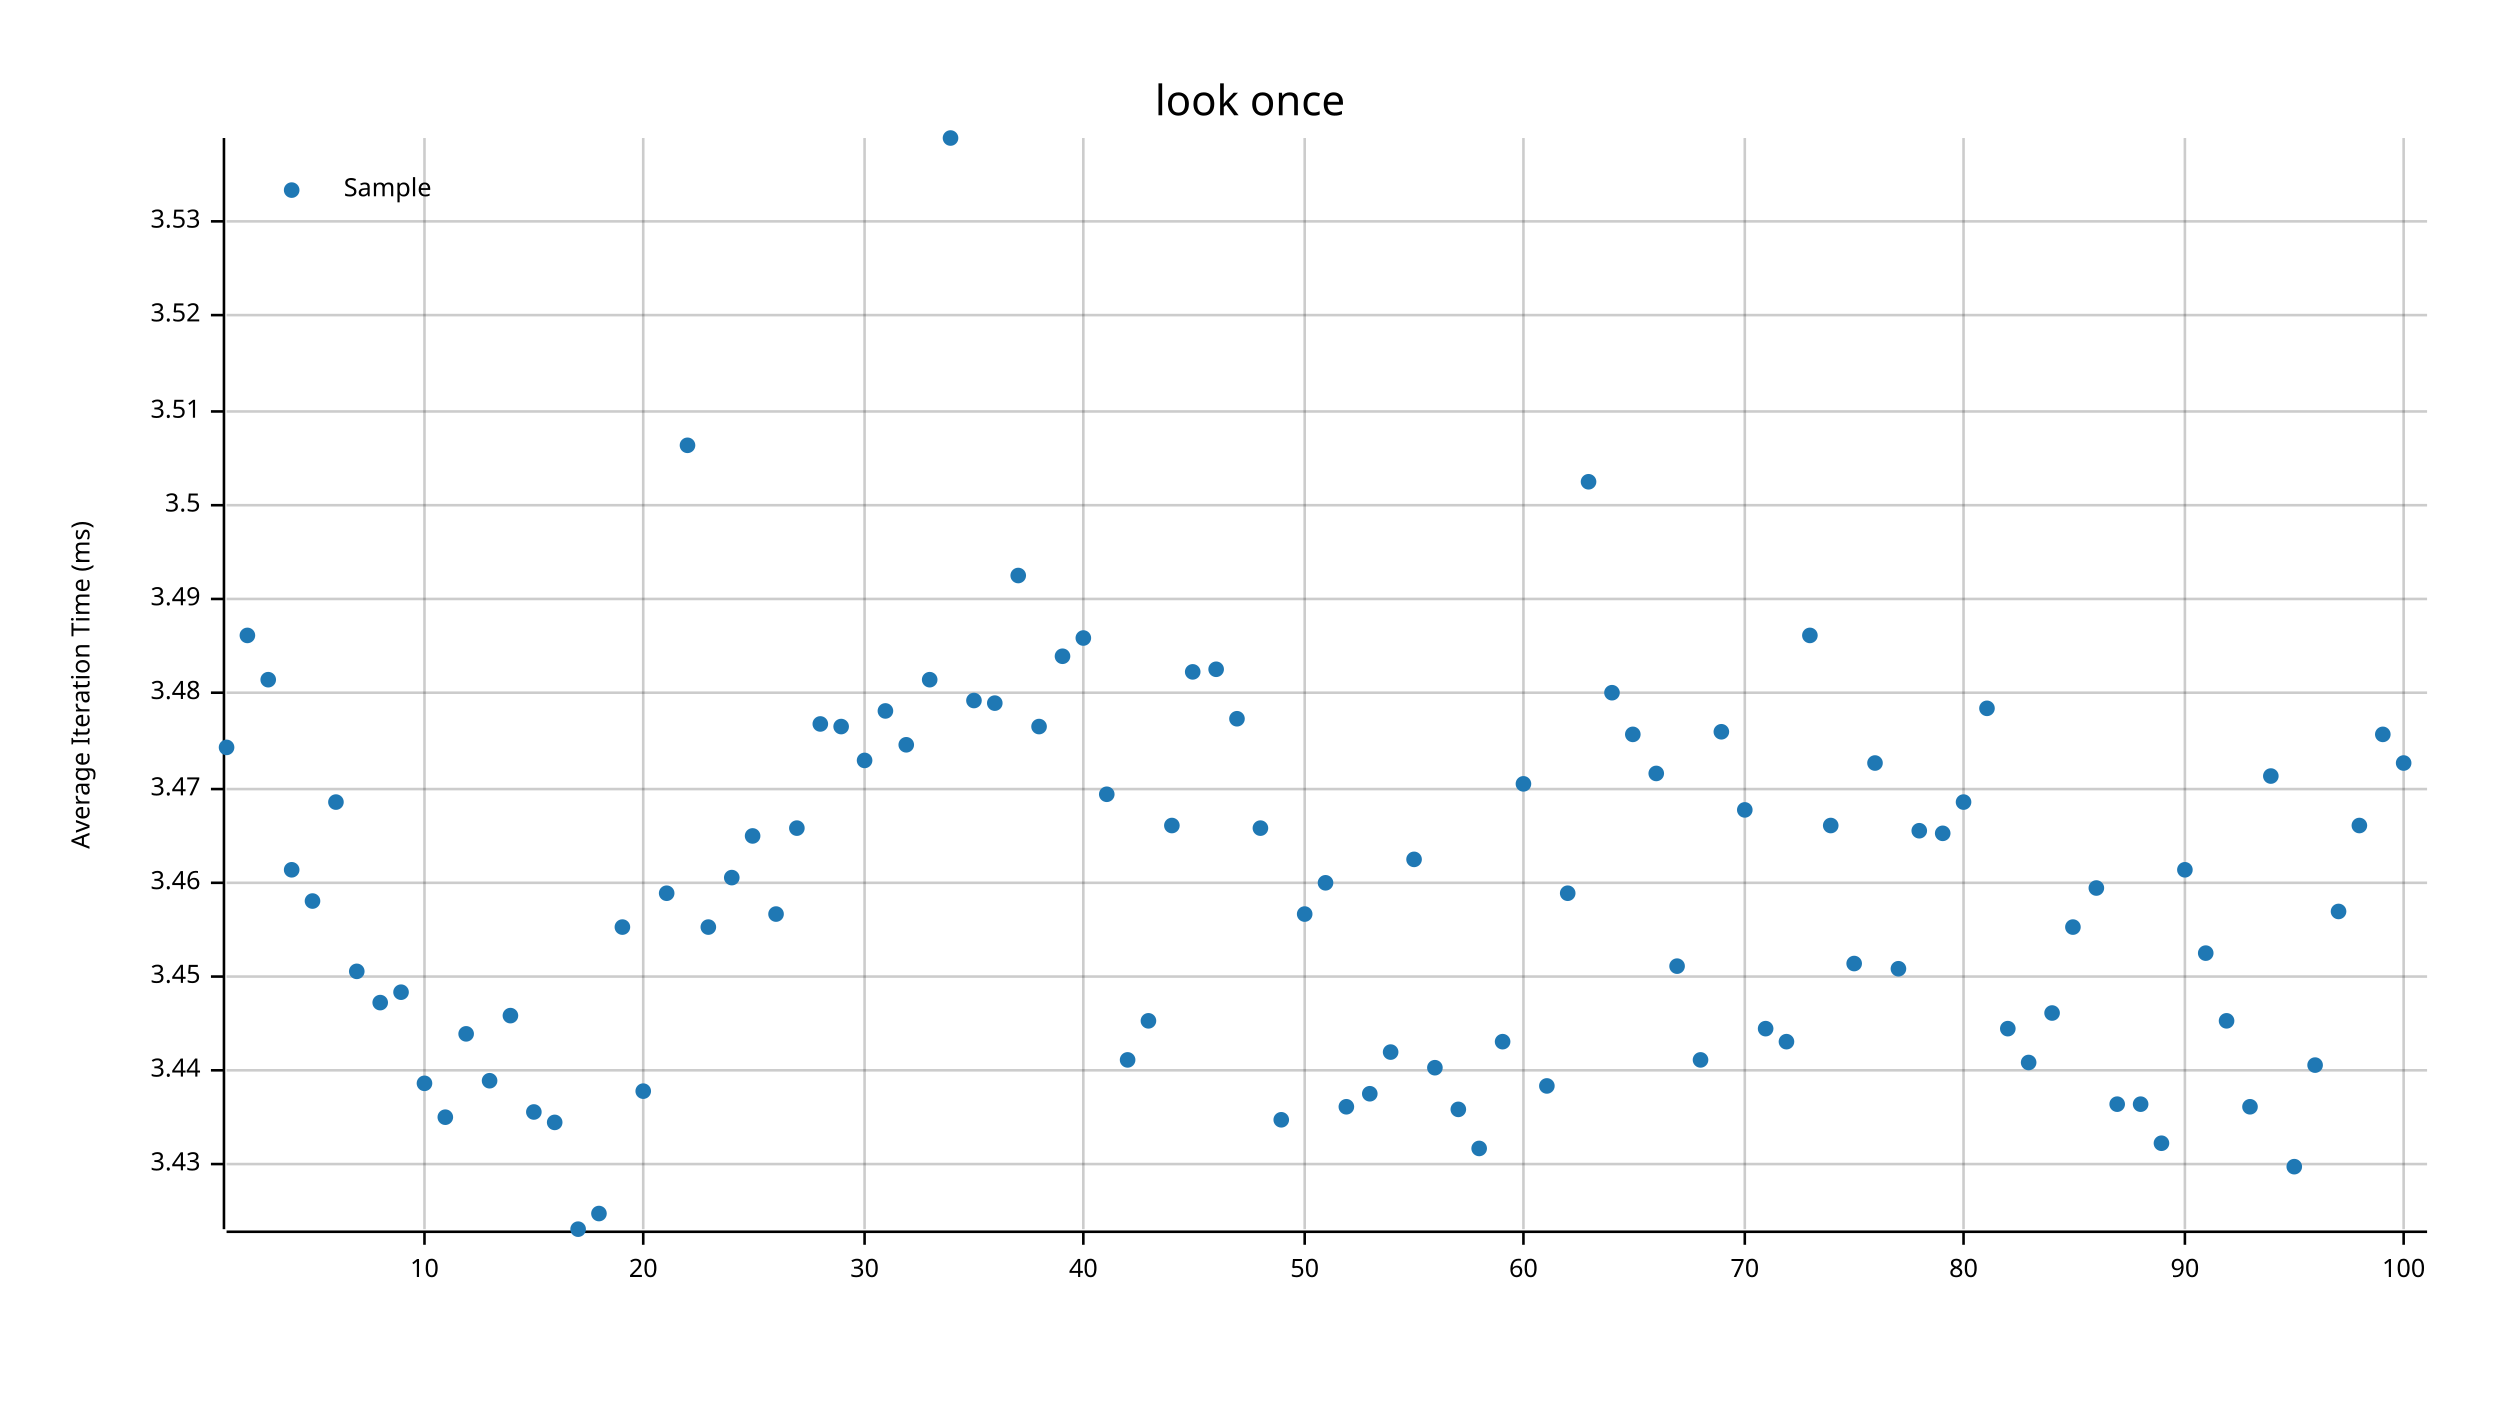
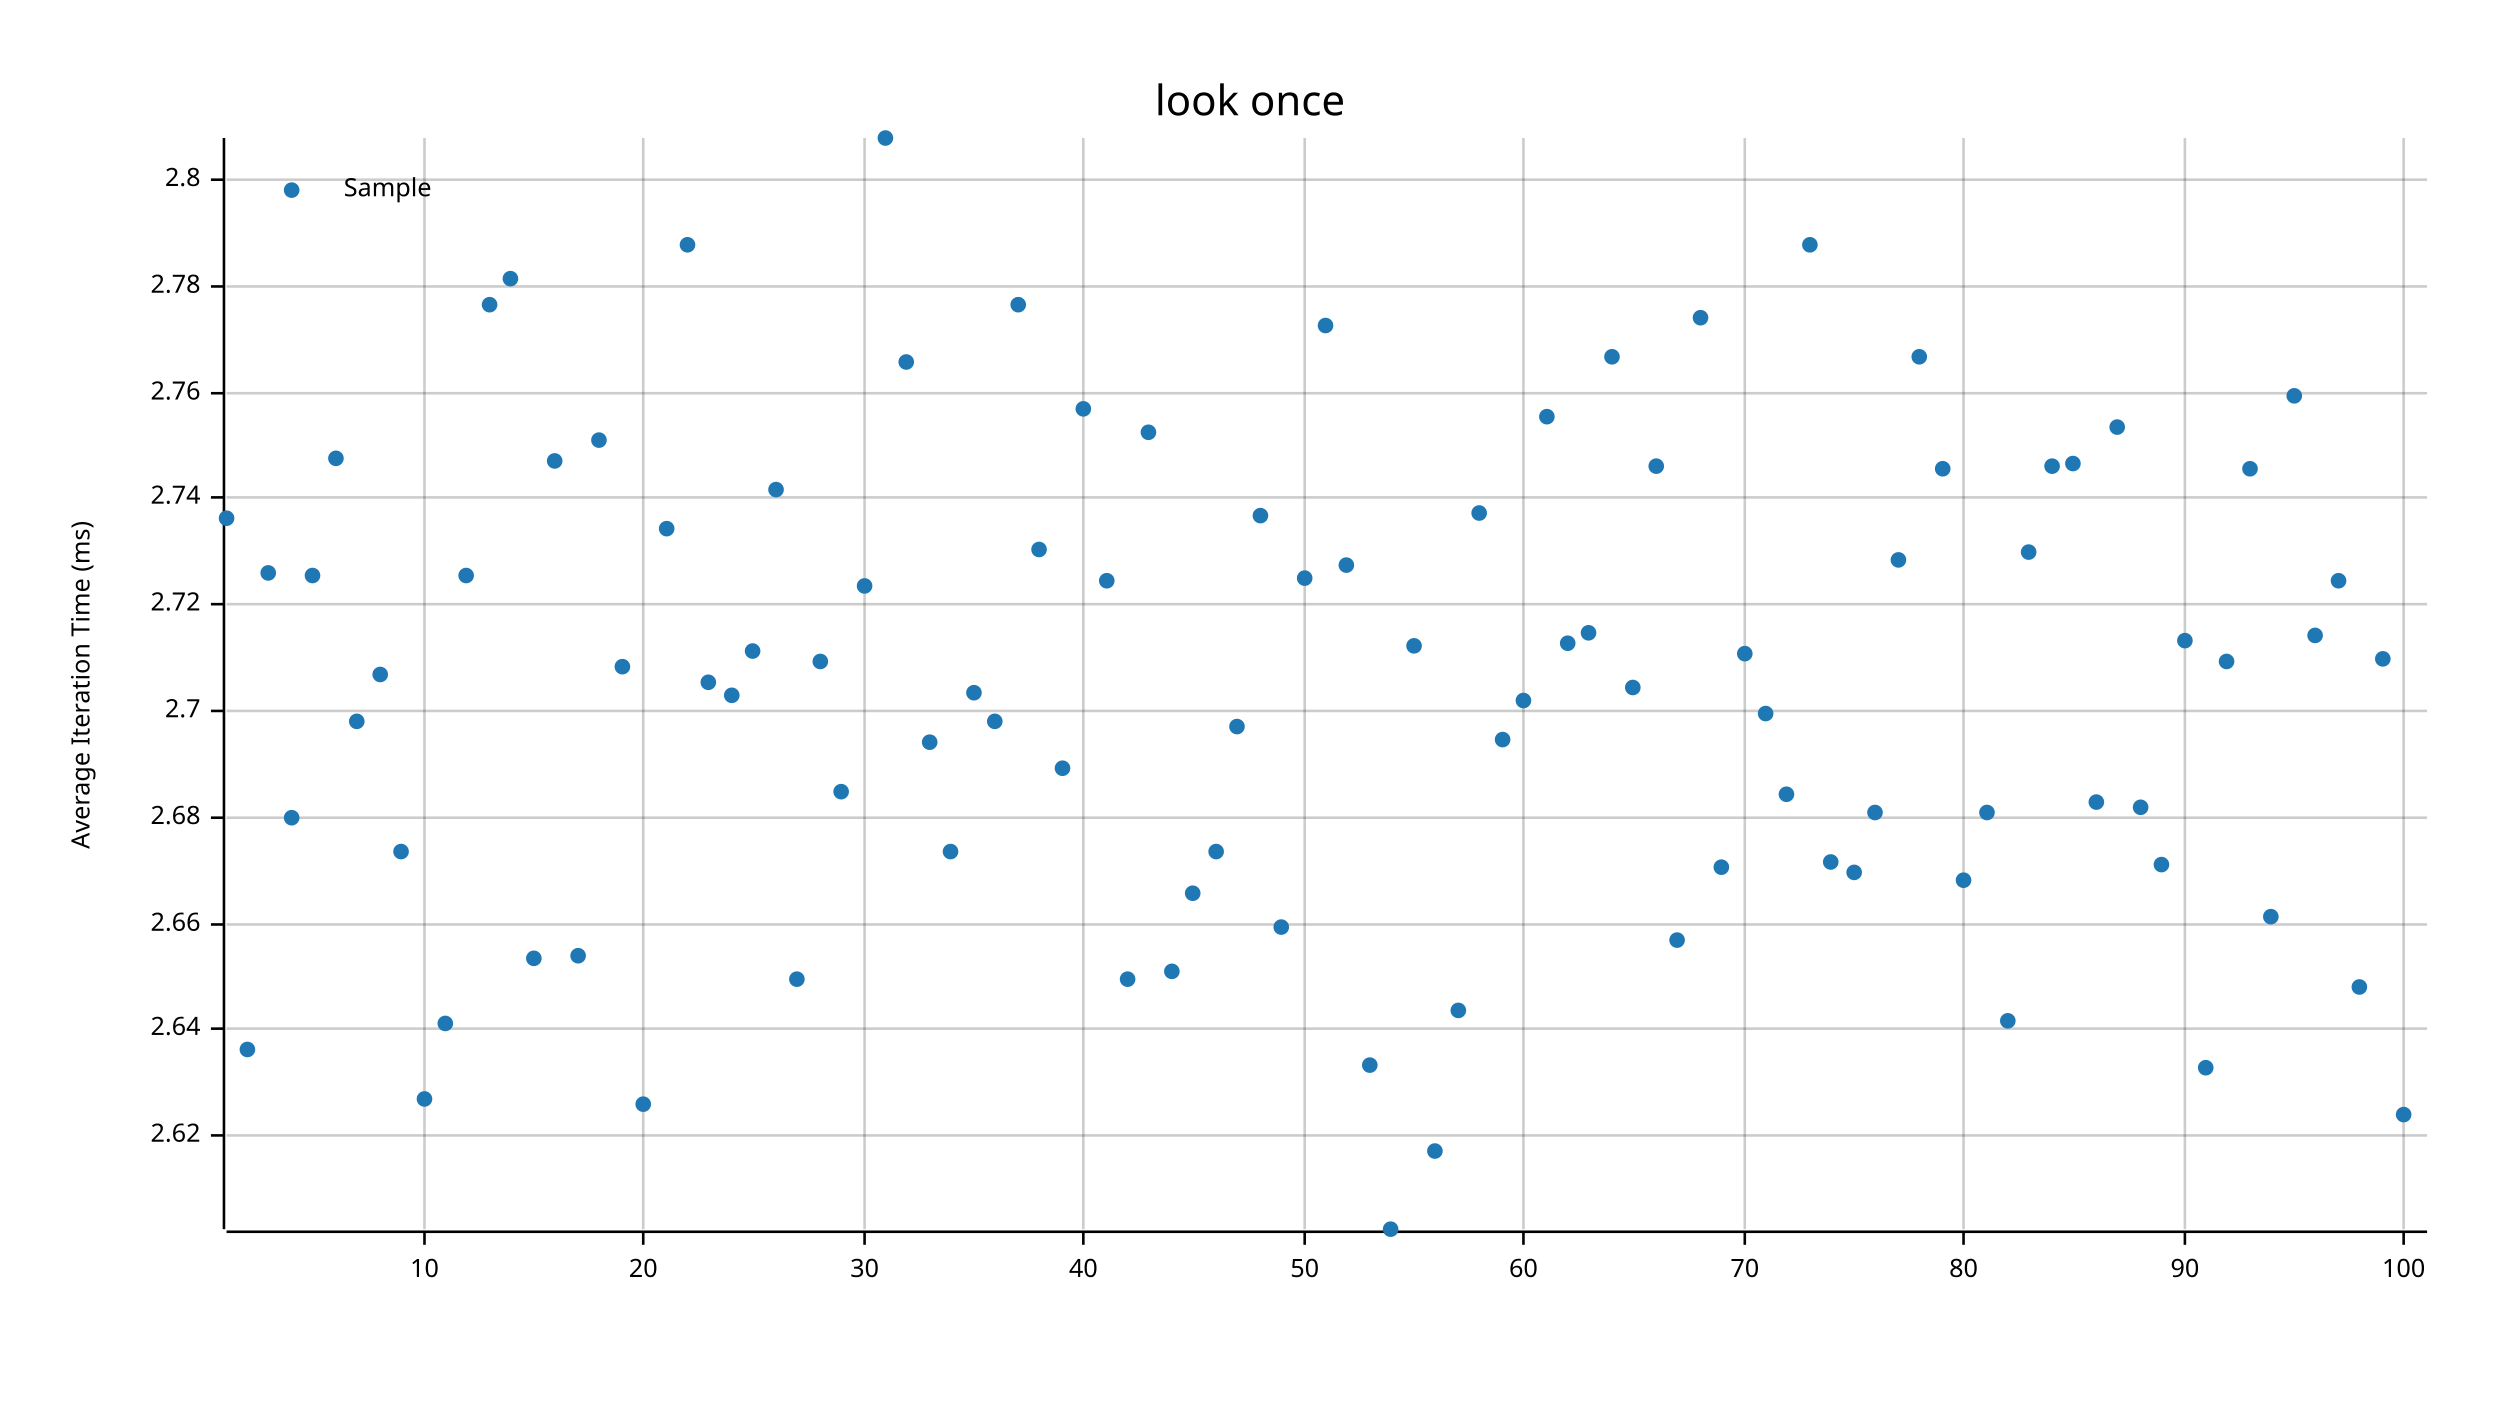
<svg xmlns="http://www.w3.org/2000/svg" width="960" height="540" viewBox="0 0 960 540">
  <text x="480" y="32" dy="0.76em" text-anchor="middle" font-family="sans-serif" font-size="16.129" opacity="1" fill="#000000">
look once
</text>
  <text x="27" y="263" dy="0.76em" text-anchor="middle" font-family="sans-serif" font-size="9.677" opacity="1" fill="#000000" transform="rotate(270, 27, 263)">
Average Iteration Time (ms)
</text>
  <line opacity="0.2" stroke="#000000" stroke-width="1" x1="163" y1="472" x2="163" y2="53" />
  <line opacity="0.2" stroke="#000000" stroke-width="1" x1="247" y1="472" x2="247" y2="53" />
  <line opacity="0.2" stroke="#000000" stroke-width="1" x1="332" y1="472" x2="332" y2="53" />
  <line opacity="0.2" stroke="#000000" stroke-width="1" x1="416" y1="472" x2="416" y2="53" />
  <line opacity="0.2" stroke="#000000" stroke-width="1" x1="501" y1="472" x2="501" y2="53" />
  <line opacity="0.2" stroke="#000000" stroke-width="1" x1="585" y1="472" x2="585" y2="53" />
  <line opacity="0.2" stroke="#000000" stroke-width="1" x1="670" y1="472" x2="670" y2="53" />
  <line opacity="0.2" stroke="#000000" stroke-width="1" x1="754" y1="472" x2="754" y2="53" />
  <line opacity="0.2" stroke="#000000" stroke-width="1" x1="839" y1="472" x2="839" y2="53" />
  <line opacity="0.2" stroke="#000000" stroke-width="1" x1="923" y1="472" x2="923" y2="53" />
-   <line opacity="0.2" stroke="#000000" stroke-width="1" x1="87" y1="447" x2="932" y2="447" />
-   <line opacity="0.2" stroke="#000000" stroke-width="1" x1="87" y1="411" x2="932" y2="411" />
-   <line opacity="0.2" stroke="#000000" stroke-width="1" x1="87" y1="375" x2="932" y2="375" />
-   <line opacity="0.2" stroke="#000000" stroke-width="1" x1="87" y1="339" x2="932" y2="339" />
-   <line opacity="0.2" stroke="#000000" stroke-width="1" x1="87" y1="303" x2="932" y2="303" />
-   <line opacity="0.2" stroke="#000000" stroke-width="1" x1="87" y1="266" x2="932" y2="266" />
-   <line opacity="0.2" stroke="#000000" stroke-width="1" x1="87" y1="230" x2="932" y2="230" />
-   <line opacity="0.2" stroke="#000000" stroke-width="1" x1="87" y1="194" x2="932" y2="194" />
-   <line opacity="0.2" stroke="#000000" stroke-width="1" x1="87" y1="158" x2="932" y2="158" />
-   <line opacity="0.2" stroke="#000000" stroke-width="1" x1="87" y1="121" x2="932" y2="121" />
-   <line opacity="0.2" stroke="#000000" stroke-width="1" x1="87" y1="85" x2="932" y2="85" />
+   <line opacity="0.2" stroke="#000000" stroke-width="1" x1="87" y1="436" x2="932" y2="436" />
+   <line opacity="0.2" stroke="#000000" stroke-width="1" x1="87" y1="395" x2="932" y2="395" />
+   <line opacity="0.2" stroke="#000000" stroke-width="1" x1="87" y1="355" x2="932" y2="355" />
+   <line opacity="0.2" stroke="#000000" stroke-width="1" x1="87" y1="314" x2="932" y2="314" />
+   <line opacity="0.2" stroke="#000000" stroke-width="1" x1="87" y1="273" x2="932" y2="273" />
+   <line opacity="0.2" stroke="#000000" stroke-width="1" x1="87" y1="232" x2="932" y2="232" />
+   <line opacity="0.2" stroke="#000000" stroke-width="1" x1="87" y1="191" x2="932" y2="191" />
+   <line opacity="0.2" stroke="#000000" stroke-width="1" x1="87" y1="151" x2="932" y2="151" />
+   <line opacity="0.2" stroke="#000000" stroke-width="1" x1="87" y1="110" x2="932" y2="110" />
+   <line opacity="0.2" stroke="#000000" stroke-width="1" x1="87" y1="69" x2="932" y2="69" />
  <polyline fill="none" opacity="1" stroke="#000000" stroke-width="1" points="86,53 86,472 " />
-   <text x="77" y="447" dy="0.5ex" text-anchor="end" font-family="sans-serif" font-size="9.677" opacity="1" fill="#000000">
- 3.43
- </text>
-   <polyline fill="none" opacity="1" stroke="#000000" stroke-width="1" points="81,447 86,447 " />
-   <text x="77" y="411" dy="0.5ex" text-anchor="end" font-family="sans-serif" font-size="9.677" opacity="1" fill="#000000">
- 3.44
- </text>
-   <polyline fill="none" opacity="1" stroke="#000000" stroke-width="1" points="81,411 86,411 " />
-   <text x="77" y="375" dy="0.5ex" text-anchor="end" font-family="sans-serif" font-size="9.677" opacity="1" fill="#000000">
- 3.45
- </text>
-   <polyline fill="none" opacity="1" stroke="#000000" stroke-width="1" points="81,375 86,375 " />
-   <text x="77" y="339" dy="0.5ex" text-anchor="end" font-family="sans-serif" font-size="9.677" opacity="1" fill="#000000">
- 3.46
- </text>
-   <polyline fill="none" opacity="1" stroke="#000000" stroke-width="1" points="81,339 86,339 " />
-   <text x="77" y="303" dy="0.5ex" text-anchor="end" font-family="sans-serif" font-size="9.677" opacity="1" fill="#000000">
- 3.47
- </text>
-   <polyline fill="none" opacity="1" stroke="#000000" stroke-width="1" points="81,303 86,303 " />
-   <text x="77" y="266" dy="0.5ex" text-anchor="end" font-family="sans-serif" font-size="9.677" opacity="1" fill="#000000">
- 3.48
- </text>
-   <polyline fill="none" opacity="1" stroke="#000000" stroke-width="1" points="81,266 86,266 " />
-   <text x="77" y="230" dy="0.5ex" text-anchor="end" font-family="sans-serif" font-size="9.677" opacity="1" fill="#000000">
- 3.49
- </text>
-   <polyline fill="none" opacity="1" stroke="#000000" stroke-width="1" points="81,230 86,230 " />
-   <text x="77" y="194" dy="0.5ex" text-anchor="end" font-family="sans-serif" font-size="9.677" opacity="1" fill="#000000">
- 3.5
- </text>
-   <polyline fill="none" opacity="1" stroke="#000000" stroke-width="1" points="81,194 86,194 " />
-   <text x="77" y="158" dy="0.5ex" text-anchor="end" font-family="sans-serif" font-size="9.677" opacity="1" fill="#000000">
- 3.51
- </text>
-   <polyline fill="none" opacity="1" stroke="#000000" stroke-width="1" points="81,158 86,158 " />
-   <text x="77" y="121" dy="0.5ex" text-anchor="end" font-family="sans-serif" font-size="9.677" opacity="1" fill="#000000">
- 3.52
- </text>
-   <polyline fill="none" opacity="1" stroke="#000000" stroke-width="1" points="81,121 86,121 " />
-   <text x="77" y="85" dy="0.5ex" text-anchor="end" font-family="sans-serif" font-size="9.677" opacity="1" fill="#000000">
- 3.53
- </text>
-   <polyline fill="none" opacity="1" stroke="#000000" stroke-width="1" points="81,85 86,85 " />
+   <text x="77" y="436" dy="0.5ex" text-anchor="end" font-family="sans-serif" font-size="9.677" opacity="1" fill="#000000">
+ 2.62
+ </text>
+   <polyline fill="none" opacity="1" stroke="#000000" stroke-width="1" points="81,436 86,436 " />
+   <text x="77" y="395" dy="0.5ex" text-anchor="end" font-family="sans-serif" font-size="9.677" opacity="1" fill="#000000">
+ 2.64
+ </text>
+   <polyline fill="none" opacity="1" stroke="#000000" stroke-width="1" points="81,395 86,395 " />
+   <text x="77" y="355" dy="0.5ex" text-anchor="end" font-family="sans-serif" font-size="9.677" opacity="1" fill="#000000">
+ 2.66
+ </text>
+   <polyline fill="none" opacity="1" stroke="#000000" stroke-width="1" points="81,355 86,355 " />
+   <text x="77" y="314" dy="0.5ex" text-anchor="end" font-family="sans-serif" font-size="9.677" opacity="1" fill="#000000">
+ 2.68
+ </text>
+   <polyline fill="none" opacity="1" stroke="#000000" stroke-width="1" points="81,314 86,314 " />
+   <text x="77" y="273" dy="0.5ex" text-anchor="end" font-family="sans-serif" font-size="9.677" opacity="1" fill="#000000">
+ 2.7
+ </text>
+   <polyline fill="none" opacity="1" stroke="#000000" stroke-width="1" points="81,273 86,273 " />
+   <text x="77" y="232" dy="0.5ex" text-anchor="end" font-family="sans-serif" font-size="9.677" opacity="1" fill="#000000">
+ 2.72
+ </text>
+   <polyline fill="none" opacity="1" stroke="#000000" stroke-width="1" points="81,232 86,232 " />
+   <text x="77" y="191" dy="0.5ex" text-anchor="end" font-family="sans-serif" font-size="9.677" opacity="1" fill="#000000">
+ 2.74
+ </text>
+   <polyline fill="none" opacity="1" stroke="#000000" stroke-width="1" points="81,191 86,191 " />
+   <text x="77" y="151" dy="0.5ex" text-anchor="end" font-family="sans-serif" font-size="9.677" opacity="1" fill="#000000">
+ 2.76
+ </text>
+   <polyline fill="none" opacity="1" stroke="#000000" stroke-width="1" points="81,151 86,151 " />
+   <text x="77" y="110" dy="0.5ex" text-anchor="end" font-family="sans-serif" font-size="9.677" opacity="1" fill="#000000">
+ 2.78
+ </text>
+   <polyline fill="none" opacity="1" stroke="#000000" stroke-width="1" points="81,110 86,110 " />
+   <text x="77" y="69" dy="0.5ex" text-anchor="end" font-family="sans-serif" font-size="9.677" opacity="1" fill="#000000">
+ 2.8
+ </text>
+   <polyline fill="none" opacity="1" stroke="#000000" stroke-width="1" points="81,69 86,69 " />
  <polyline fill="none" opacity="1" stroke="#000000" stroke-width="1" points="87,473 932,473 " />
  <text x="163" y="483" dy="0.76em" text-anchor="middle" font-family="sans-serif" font-size="9.677" opacity="1" fill="#000000">
10
</text>
  <polyline fill="none" opacity="1" stroke="#000000" stroke-width="1" points="163,473 163,478 " />
  <text x="247" y="483" dy="0.76em" text-anchor="middle" font-family="sans-serif" font-size="9.677" opacity="1" fill="#000000">
20
</text>
  <polyline fill="none" opacity="1" stroke="#000000" stroke-width="1" points="247,473 247,478 " />
  <text x="332" y="483" dy="0.76em" text-anchor="middle" font-family="sans-serif" font-size="9.677" opacity="1" fill="#000000">
30
</text>
  <polyline fill="none" opacity="1" stroke="#000000" stroke-width="1" points="332,473 332,478 " />
  <text x="416" y="483" dy="0.76em" text-anchor="middle" font-family="sans-serif" font-size="9.677" opacity="1" fill="#000000">
40
</text>
  <polyline fill="none" opacity="1" stroke="#000000" stroke-width="1" points="416,473 416,478 " />
  <text x="501" y="483" dy="0.76em" text-anchor="middle" font-family="sans-serif" font-size="9.677" opacity="1" fill="#000000">
50
</text>
  <polyline fill="none" opacity="1" stroke="#000000" stroke-width="1" points="501,473 501,478 " />
  <text x="585" y="483" dy="0.76em" text-anchor="middle" font-family="sans-serif" font-size="9.677" opacity="1" fill="#000000">
60
</text>
  <polyline fill="none" opacity="1" stroke="#000000" stroke-width="1" points="585,473 585,478 " />
  <text x="670" y="483" dy="0.76em" text-anchor="middle" font-family="sans-serif" font-size="9.677" opacity="1" fill="#000000">
70
</text>
  <polyline fill="none" opacity="1" stroke="#000000" stroke-width="1" points="670,473 670,478 " />
  <text x="754" y="483" dy="0.76em" text-anchor="middle" font-family="sans-serif" font-size="9.677" opacity="1" fill="#000000">
80
</text>
  <polyline fill="none" opacity="1" stroke="#000000" stroke-width="1" points="754,473 754,478 " />
  <text x="839" y="483" dy="0.76em" text-anchor="middle" font-family="sans-serif" font-size="9.677" opacity="1" fill="#000000">
90
</text>
  <polyline fill="none" opacity="1" stroke="#000000" stroke-width="1" points="839,473 839,478 " />
  <text x="923" y="483" dy="0.76em" text-anchor="middle" font-family="sans-serif" font-size="9.677" opacity="1" fill="#000000">
100
</text>
  <polyline fill="none" opacity="1" stroke="#000000" stroke-width="1" points="923,473 923,478 " />
-   <circle cx="87" cy="287" r="3" opacity="1" fill="#1F78B4" stroke="none" stroke-width="1" />
-   <circle cx="95" cy="244" r="3" opacity="1" fill="#1F78B4" stroke="none" stroke-width="1" />
-   <circle cx="103" cy="261" r="3" opacity="1" fill="#1F78B4" stroke="none" stroke-width="1" />
-   <circle cx="112" cy="334" r="3" opacity="1" fill="#1F78B4" stroke="none" stroke-width="1" />
-   <circle cx="120" cy="346" r="3" opacity="1" fill="#1F78B4" stroke="none" stroke-width="1" />
-   <circle cx="129" cy="308" r="3" opacity="1" fill="#1F78B4" stroke="none" stroke-width="1" />
-   <circle cx="137" cy="373" r="3" opacity="1" fill="#1F78B4" stroke="none" stroke-width="1" />
-   <circle cx="146" cy="385" r="3" opacity="1" fill="#1F78B4" stroke="none" stroke-width="1" />
-   <circle cx="154" cy="381" r="3" opacity="1" fill="#1F78B4" stroke="none" stroke-width="1" />
-   <circle cx="163" cy="416" r="3" opacity="1" fill="#1F78B4" stroke="none" stroke-width="1" />
-   <circle cx="171" cy="429" r="3" opacity="1" fill="#1F78B4" stroke="none" stroke-width="1" />
-   <circle cx="179" cy="397" r="3" opacity="1" fill="#1F78B4" stroke="none" stroke-width="1" />
-   <circle cx="188" cy="415" r="3" opacity="1" fill="#1F78B4" stroke="none" stroke-width="1" />
-   <circle cx="196" cy="390" r="3" opacity="1" fill="#1F78B4" stroke="none" stroke-width="1" />
-   <circle cx="205" cy="427" r="3" opacity="1" fill="#1F78B4" stroke="none" stroke-width="1" />
-   <circle cx="213" cy="431" r="3" opacity="1" fill="#1F78B4" stroke="none" stroke-width="1" />
-   <circle cx="222" cy="472" r="3" opacity="1" fill="#1F78B4" stroke="none" stroke-width="1" />
-   <circle cx="230" cy="466" r="3" opacity="1" fill="#1F78B4" stroke="none" stroke-width="1" />
-   <circle cx="239" cy="356" r="3" opacity="1" fill="#1F78B4" stroke="none" stroke-width="1" />
-   <circle cx="247" cy="419" r="3" opacity="1" fill="#1F78B4" stroke="none" stroke-width="1" />
-   <circle cx="256" cy="343" r="3" opacity="1" fill="#1F78B4" stroke="none" stroke-width="1" />
-   <circle cx="264" cy="171" r="3" opacity="1" fill="#1F78B4" stroke="none" stroke-width="1" />
-   <circle cx="272" cy="356" r="3" opacity="1" fill="#1F78B4" stroke="none" stroke-width="1" />
-   <circle cx="281" cy="337" r="3" opacity="1" fill="#1F78B4" stroke="none" stroke-width="1" />
-   <circle cx="289" cy="321" r="3" opacity="1" fill="#1F78B4" stroke="none" stroke-width="1" />
-   <circle cx="298" cy="351" r="3" opacity="1" fill="#1F78B4" stroke="none" stroke-width="1" />
-   <circle cx="306" cy="318" r="3" opacity="1" fill="#1F78B4" stroke="none" stroke-width="1" />
-   <circle cx="315" cy="278" r="3" opacity="1" fill="#1F78B4" stroke="none" stroke-width="1" />
-   <circle cx="323" cy="279" r="3" opacity="1" fill="#1F78B4" stroke="none" stroke-width="1" />
-   <circle cx="332" cy="292" r="3" opacity="1" fill="#1F78B4" stroke="none" stroke-width="1" />
-   <circle cx="340" cy="273" r="3" opacity="1" fill="#1F78B4" stroke="none" stroke-width="1" />
-   <circle cx="348" cy="286" r="3" opacity="1" fill="#1F78B4" stroke="none" stroke-width="1" />
-   <circle cx="357" cy="261" r="3" opacity="1" fill="#1F78B4" stroke="none" stroke-width="1" />
-   <circle cx="365" cy="53" r="3" opacity="1" fill="#1F78B4" stroke="none" stroke-width="1" />
-   <circle cx="374" cy="269" r="3" opacity="1" fill="#1F78B4" stroke="none" stroke-width="1" />
-   <circle cx="382" cy="270" r="3" opacity="1" fill="#1F78B4" stroke="none" stroke-width="1" />
-   <circle cx="391" cy="221" r="3" opacity="1" fill="#1F78B4" stroke="none" stroke-width="1" />
-   <circle cx="399" cy="279" r="3" opacity="1" fill="#1F78B4" stroke="none" stroke-width="1" />
-   <circle cx="408" cy="252" r="3" opacity="1" fill="#1F78B4" stroke="none" stroke-width="1" />
-   <circle cx="416" cy="245" r="3" opacity="1" fill="#1F78B4" stroke="none" stroke-width="1" />
-   <circle cx="425" cy="305" r="3" opacity="1" fill="#1F78B4" stroke="none" stroke-width="1" />
-   <circle cx="433" cy="407" r="3" opacity="1" fill="#1F78B4" stroke="none" stroke-width="1" />
-   <circle cx="441" cy="392" r="3" opacity="1" fill="#1F78B4" stroke="none" stroke-width="1" />
-   <circle cx="450" cy="317" r="3" opacity="1" fill="#1F78B4" stroke="none" stroke-width="1" />
-   <circle cx="458" cy="258" r="3" opacity="1" fill="#1F78B4" stroke="none" stroke-width="1" />
-   <circle cx="467" cy="257" r="3" opacity="1" fill="#1F78B4" stroke="none" stroke-width="1" />
-   <circle cx="475" cy="276" r="3" opacity="1" fill="#1F78B4" stroke="none" stroke-width="1" />
-   <circle cx="484" cy="318" r="3" opacity="1" fill="#1F78B4" stroke="none" stroke-width="1" />
-   <circle cx="492" cy="430" r="3" opacity="1" fill="#1F78B4" stroke="none" stroke-width="1" />
-   <circle cx="501" cy="351" r="3" opacity="1" fill="#1F78B4" stroke="none" stroke-width="1" />
-   <circle cx="509" cy="339" r="3" opacity="1" fill="#1F78B4" stroke="none" stroke-width="1" />
-   <circle cx="517" cy="425" r="3" opacity="1" fill="#1F78B4" stroke="none" stroke-width="1" />
-   <circle cx="526" cy="420" r="3" opacity="1" fill="#1F78B4" stroke="none" stroke-width="1" />
-   <circle cx="534" cy="404" r="3" opacity="1" fill="#1F78B4" stroke="none" stroke-width="1" />
-   <circle cx="543" cy="330" r="3" opacity="1" fill="#1F78B4" stroke="none" stroke-width="1" />
-   <circle cx="551" cy="410" r="3" opacity="1" fill="#1F78B4" stroke="none" stroke-width="1" />
-   <circle cx="560" cy="426" r="3" opacity="1" fill="#1F78B4" stroke="none" stroke-width="1" />
-   <circle cx="568" cy="441" r="3" opacity="1" fill="#1F78B4" stroke="none" stroke-width="1" />
-   <circle cx="577" cy="400" r="3" opacity="1" fill="#1F78B4" stroke="none" stroke-width="1" />
-   <circle cx="585" cy="301" r="3" opacity="1" fill="#1F78B4" stroke="none" stroke-width="1" />
-   <circle cx="594" cy="417" r="3" opacity="1" fill="#1F78B4" stroke="none" stroke-width="1" />
-   <circle cx="602" cy="343" r="3" opacity="1" fill="#1F78B4" stroke="none" stroke-width="1" />
-   <circle cx="610" cy="185" r="3" opacity="1" fill="#1F78B4" stroke="none" stroke-width="1" />
-   <circle cx="619" cy="266" r="3" opacity="1" fill="#1F78B4" stroke="none" stroke-width="1" />
-   <circle cx="627" cy="282" r="3" opacity="1" fill="#1F78B4" stroke="none" stroke-width="1" />
-   <circle cx="636" cy="297" r="3" opacity="1" fill="#1F78B4" stroke="none" stroke-width="1" />
-   <circle cx="644" cy="371" r="3" opacity="1" fill="#1F78B4" stroke="none" stroke-width="1" />
-   <circle cx="653" cy="407" r="3" opacity="1" fill="#1F78B4" stroke="none" stroke-width="1" />
-   <circle cx="661" cy="281" r="3" opacity="1" fill="#1F78B4" stroke="none" stroke-width="1" />
-   <circle cx="670" cy="311" r="3" opacity="1" fill="#1F78B4" stroke="none" stroke-width="1" />
-   <circle cx="678" cy="395" r="3" opacity="1" fill="#1F78B4" stroke="none" stroke-width="1" />
-   <circle cx="686" cy="400" r="3" opacity="1" fill="#1F78B4" stroke="none" stroke-width="1" />
-   <circle cx="695" cy="244" r="3" opacity="1" fill="#1F78B4" stroke="none" stroke-width="1" />
-   <circle cx="703" cy="317" r="3" opacity="1" fill="#1F78B4" stroke="none" stroke-width="1" />
-   <circle cx="712" cy="370" r="3" opacity="1" fill="#1F78B4" stroke="none" stroke-width="1" />
-   <circle cx="720" cy="293" r="3" opacity="1" fill="#1F78B4" stroke="none" stroke-width="1" />
-   <circle cx="729" cy="372" r="3" opacity="1" fill="#1F78B4" stroke="none" stroke-width="1" />
-   <circle cx="737" cy="319" r="3" opacity="1" fill="#1F78B4" stroke="none" stroke-width="1" />
-   <circle cx="746" cy="320" r="3" opacity="1" fill="#1F78B4" stroke="none" stroke-width="1" />
-   <circle cx="754" cy="308" r="3" opacity="1" fill="#1F78B4" stroke="none" stroke-width="1" />
-   <circle cx="763" cy="272" r="3" opacity="1" fill="#1F78B4" stroke="none" stroke-width="1" />
-   <circle cx="771" cy="395" r="3" opacity="1" fill="#1F78B4" stroke="none" stroke-width="1" />
-   <circle cx="779" cy="408" r="3" opacity="1" fill="#1F78B4" stroke="none" stroke-width="1" />
-   <circle cx="788" cy="389" r="3" opacity="1" fill="#1F78B4" stroke="none" stroke-width="1" />
-   <circle cx="796" cy="356" r="3" opacity="1" fill="#1F78B4" stroke="none" stroke-width="1" />
-   <circle cx="805" cy="341" r="3" opacity="1" fill="#1F78B4" stroke="none" stroke-width="1" />
-   <circle cx="813" cy="424" r="3" opacity="1" fill="#1F78B4" stroke="none" stroke-width="1" />
-   <circle cx="822" cy="424" r="3" opacity="1" fill="#1F78B4" stroke="none" stroke-width="1" />
-   <circle cx="830" cy="439" r="3" opacity="1" fill="#1F78B4" stroke="none" stroke-width="1" />
-   <circle cx="839" cy="334" r="3" opacity="1" fill="#1F78B4" stroke="none" stroke-width="1" />
-   <circle cx="847" cy="366" r="3" opacity="1" fill="#1F78B4" stroke="none" stroke-width="1" />
-   <circle cx="855" cy="392" r="3" opacity="1" fill="#1F78B4" stroke="none" stroke-width="1" />
-   <circle cx="864" cy="425" r="3" opacity="1" fill="#1F78B4" stroke="none" stroke-width="1" />
-   <circle cx="872" cy="298" r="3" opacity="1" fill="#1F78B4" stroke="none" stroke-width="1" />
-   <circle cx="881" cy="448" r="3" opacity="1" fill="#1F78B4" stroke="none" stroke-width="1" />
-   <circle cx="889" cy="409" r="3" opacity="1" fill="#1F78B4" stroke="none" stroke-width="1" />
-   <circle cx="898" cy="350" r="3" opacity="1" fill="#1F78B4" stroke="none" stroke-width="1" />
-   <circle cx="906" cy="317" r="3" opacity="1" fill="#1F78B4" stroke="none" stroke-width="1" />
-   <circle cx="915" cy="282" r="3" opacity="1" fill="#1F78B4" stroke="none" stroke-width="1" />
-   <circle cx="923" cy="293" r="3" opacity="1" fill="#1F78B4" stroke="none" stroke-width="1" />
+   <circle cx="87" cy="199" r="3" opacity="1" fill="#1F78B4" stroke="none" stroke-width="1" />
+   <circle cx="95" cy="403" r="3" opacity="1" fill="#1F78B4" stroke="none" stroke-width="1" />
+   <circle cx="103" cy="220" r="3" opacity="1" fill="#1F78B4" stroke="none" stroke-width="1" />
+   <circle cx="112" cy="314" r="3" opacity="1" fill="#1F78B4" stroke="none" stroke-width="1" />
+   <circle cx="120" cy="221" r="3" opacity="1" fill="#1F78B4" stroke="none" stroke-width="1" />
+   <circle cx="129" cy="176" r="3" opacity="1" fill="#1F78B4" stroke="none" stroke-width="1" />
+   <circle cx="137" cy="277" r="3" opacity="1" fill="#1F78B4" stroke="none" stroke-width="1" />
+   <circle cx="146" cy="259" r="3" opacity="1" fill="#1F78B4" stroke="none" stroke-width="1" />
+   <circle cx="154" cy="327" r="3" opacity="1" fill="#1F78B4" stroke="none" stroke-width="1" />
+   <circle cx="163" cy="422" r="3" opacity="1" fill="#1F78B4" stroke="none" stroke-width="1" />
+   <circle cx="171" cy="393" r="3" opacity="1" fill="#1F78B4" stroke="none" stroke-width="1" />
+   <circle cx="179" cy="221" r="3" opacity="1" fill="#1F78B4" stroke="none" stroke-width="1" />
+   <circle cx="188" cy="117" r="3" opacity="1" fill="#1F78B4" stroke="none" stroke-width="1" />
+   <circle cx="196" cy="107" r="3" opacity="1" fill="#1F78B4" stroke="none" stroke-width="1" />
+   <circle cx="205" cy="368" r="3" opacity="1" fill="#1F78B4" stroke="none" stroke-width="1" />
+   <circle cx="213" cy="177" r="3" opacity="1" fill="#1F78B4" stroke="none" stroke-width="1" />
+   <circle cx="222" cy="367" r="3" opacity="1" fill="#1F78B4" stroke="none" stroke-width="1" />
+   <circle cx="230" cy="169" r="3" opacity="1" fill="#1F78B4" stroke="none" stroke-width="1" />
+   <circle cx="239" cy="256" r="3" opacity="1" fill="#1F78B4" stroke="none" stroke-width="1" />
+   <circle cx="247" cy="424" r="3" opacity="1" fill="#1F78B4" stroke="none" stroke-width="1" />
+   <circle cx="256" cy="203" r="3" opacity="1" fill="#1F78B4" stroke="none" stroke-width="1" />
+   <circle cx="264" cy="94" r="3" opacity="1" fill="#1F78B4" stroke="none" stroke-width="1" />
+   <circle cx="272" cy="262" r="3" opacity="1" fill="#1F78B4" stroke="none" stroke-width="1" />
+   <circle cx="281" cy="267" r="3" opacity="1" fill="#1F78B4" stroke="none" stroke-width="1" />
+   <circle cx="289" cy="250" r="3" opacity="1" fill="#1F78B4" stroke="none" stroke-width="1" />
+   <circle cx="298" cy="188" r="3" opacity="1" fill="#1F78B4" stroke="none" stroke-width="1" />
+   <circle cx="306" cy="376" r="3" opacity="1" fill="#1F78B4" stroke="none" stroke-width="1" />
+   <circle cx="315" cy="254" r="3" opacity="1" fill="#1F78B4" stroke="none" stroke-width="1" />
+   <circle cx="323" cy="304" r="3" opacity="1" fill="#1F78B4" stroke="none" stroke-width="1" />
+   <circle cx="332" cy="225" r="3" opacity="1" fill="#1F78B4" stroke="none" stroke-width="1" />
+   <circle cx="340" cy="53" r="3" opacity="1" fill="#1F78B4" stroke="none" stroke-width="1" />
+   <circle cx="348" cy="139" r="3" opacity="1" fill="#1F78B4" stroke="none" stroke-width="1" />
+   <circle cx="357" cy="285" r="3" opacity="1" fill="#1F78B4" stroke="none" stroke-width="1" />
+   <circle cx="365" cy="327" r="3" opacity="1" fill="#1F78B4" stroke="none" stroke-width="1" />
+   <circle cx="374" cy="266" r="3" opacity="1" fill="#1F78B4" stroke="none" stroke-width="1" />
+   <circle cx="382" cy="277" r="3" opacity="1" fill="#1F78B4" stroke="none" stroke-width="1" />
+   <circle cx="391" cy="117" r="3" opacity="1" fill="#1F78B4" stroke="none" stroke-width="1" />
+   <circle cx="399" cy="211" r="3" opacity="1" fill="#1F78B4" stroke="none" stroke-width="1" />
+   <circle cx="408" cy="295" r="3" opacity="1" fill="#1F78B4" stroke="none" stroke-width="1" />
+   <circle cx="416" cy="157" r="3" opacity="1" fill="#1F78B4" stroke="none" stroke-width="1" />
+   <circle cx="425" cy="223" r="3" opacity="1" fill="#1F78B4" stroke="none" stroke-width="1" />
+   <circle cx="433" cy="376" r="3" opacity="1" fill="#1F78B4" stroke="none" stroke-width="1" />
+   <circle cx="441" cy="166" r="3" opacity="1" fill="#1F78B4" stroke="none" stroke-width="1" />
+   <circle cx="450" cy="373" r="3" opacity="1" fill="#1F78B4" stroke="none" stroke-width="1" />
+   <circle cx="458" cy="343" r="3" opacity="1" fill="#1F78B4" stroke="none" stroke-width="1" />
+   <circle cx="467" cy="327" r="3" opacity="1" fill="#1F78B4" stroke="none" stroke-width="1" />
+   <circle cx="475" cy="279" r="3" opacity="1" fill="#1F78B4" stroke="none" stroke-width="1" />
+   <circle cx="484" cy="198" r="3" opacity="1" fill="#1F78B4" stroke="none" stroke-width="1" />
+   <circle cx="492" cy="356" r="3" opacity="1" fill="#1F78B4" stroke="none" stroke-width="1" />
+   <circle cx="501" cy="222" r="3" opacity="1" fill="#1F78B4" stroke="none" stroke-width="1" />
+   <circle cx="509" cy="125" r="3" opacity="1" fill="#1F78B4" stroke="none" stroke-width="1" />
+   <circle cx="517" cy="217" r="3" opacity="1" fill="#1F78B4" stroke="none" stroke-width="1" />
+   <circle cx="526" cy="409" r="3" opacity="1" fill="#1F78B4" stroke="none" stroke-width="1" />
+   <circle cx="534" cy="472" r="3" opacity="1" fill="#1F78B4" stroke="none" stroke-width="1" />
+   <circle cx="543" cy="248" r="3" opacity="1" fill="#1F78B4" stroke="none" stroke-width="1" />
+   <circle cx="551" cy="442" r="3" opacity="1" fill="#1F78B4" stroke="none" stroke-width="1" />
+   <circle cx="560" cy="388" r="3" opacity="1" fill="#1F78B4" stroke="none" stroke-width="1" />
+   <circle cx="568" cy="197" r="3" opacity="1" fill="#1F78B4" stroke="none" stroke-width="1" />
+   <circle cx="577" cy="284" r="3" opacity="1" fill="#1F78B4" stroke="none" stroke-width="1" />
+   <circle cx="585" cy="269" r="3" opacity="1" fill="#1F78B4" stroke="none" stroke-width="1" />
+   <circle cx="594" cy="160" r="3" opacity="1" fill="#1F78B4" stroke="none" stroke-width="1" />
+   <circle cx="602" cy="247" r="3" opacity="1" fill="#1F78B4" stroke="none" stroke-width="1" />
+   <circle cx="610" cy="243" r="3" opacity="1" fill="#1F78B4" stroke="none" stroke-width="1" />
+   <circle cx="619" cy="137" r="3" opacity="1" fill="#1F78B4" stroke="none" stroke-width="1" />
+   <circle cx="627" cy="264" r="3" opacity="1" fill="#1F78B4" stroke="none" stroke-width="1" />
+   <circle cx="636" cy="179" r="3" opacity="1" fill="#1F78B4" stroke="none" stroke-width="1" />
+   <circle cx="644" cy="361" r="3" opacity="1" fill="#1F78B4" stroke="none" stroke-width="1" />
+   <circle cx="653" cy="122" r="3" opacity="1" fill="#1F78B4" stroke="none" stroke-width="1" />
+   <circle cx="661" cy="333" r="3" opacity="1" fill="#1F78B4" stroke="none" stroke-width="1" />
+   <circle cx="670" cy="251" r="3" opacity="1" fill="#1F78B4" stroke="none" stroke-width="1" />
+   <circle cx="678" cy="274" r="3" opacity="1" fill="#1F78B4" stroke="none" stroke-width="1" />
+   <circle cx="686" cy="305" r="3" opacity="1" fill="#1F78B4" stroke="none" stroke-width="1" />
+   <circle cx="695" cy="94" r="3" opacity="1" fill="#1F78B4" stroke="none" stroke-width="1" />
+   <circle cx="703" cy="331" r="3" opacity="1" fill="#1F78B4" stroke="none" stroke-width="1" />
+   <circle cx="712" cy="335" r="3" opacity="1" fill="#1F78B4" stroke="none" stroke-width="1" />
+   <circle cx="720" cy="312" r="3" opacity="1" fill="#1F78B4" stroke="none" stroke-width="1" />
+   <circle cx="729" cy="215" r="3" opacity="1" fill="#1F78B4" stroke="none" stroke-width="1" />
+   <circle cx="737" cy="137" r="3" opacity="1" fill="#1F78B4" stroke="none" stroke-width="1" />
+   <circle cx="746" cy="180" r="3" opacity="1" fill="#1F78B4" stroke="none" stroke-width="1" />
+   <circle cx="754" cy="338" r="3" opacity="1" fill="#1F78B4" stroke="none" stroke-width="1" />
+   <circle cx="763" cy="312" r="3" opacity="1" fill="#1F78B4" stroke="none" stroke-width="1" />
+   <circle cx="771" cy="392" r="3" opacity="1" fill="#1F78B4" stroke="none" stroke-width="1" />
+   <circle cx="779" cy="212" r="3" opacity="1" fill="#1F78B4" stroke="none" stroke-width="1" />
+   <circle cx="788" cy="179" r="3" opacity="1" fill="#1F78B4" stroke="none" stroke-width="1" />
+   <circle cx="796" cy="178" r="3" opacity="1" fill="#1F78B4" stroke="none" stroke-width="1" />
+   <circle cx="805" cy="308" r="3" opacity="1" fill="#1F78B4" stroke="none" stroke-width="1" />
+   <circle cx="813" cy="164" r="3" opacity="1" fill="#1F78B4" stroke="none" stroke-width="1" />
+   <circle cx="822" cy="310" r="3" opacity="1" fill="#1F78B4" stroke="none" stroke-width="1" />
+   <circle cx="830" cy="332" r="3" opacity="1" fill="#1F78B4" stroke="none" stroke-width="1" />
+   <circle cx="839" cy="246" r="3" opacity="1" fill="#1F78B4" stroke="none" stroke-width="1" />
+   <circle cx="847" cy="410" r="3" opacity="1" fill="#1F78B4" stroke="none" stroke-width="1" />
+   <circle cx="855" cy="254" r="3" opacity="1" fill="#1F78B4" stroke="none" stroke-width="1" />
+   <circle cx="864" cy="180" r="3" opacity="1" fill="#1F78B4" stroke="none" stroke-width="1" />
+   <circle cx="872" cy="352" r="3" opacity="1" fill="#1F78B4" stroke="none" stroke-width="1" />
+   <circle cx="881" cy="152" r="3" opacity="1" fill="#1F78B4" stroke="none" stroke-width="1" />
+   <circle cx="889" cy="244" r="3" opacity="1" fill="#1F78B4" stroke="none" stroke-width="1" />
+   <circle cx="898" cy="223" r="3" opacity="1" fill="#1F78B4" stroke="none" stroke-width="1" />
+   <circle cx="906" cy="379" r="3" opacity="1" fill="#1F78B4" stroke="none" stroke-width="1" />
+   <circle cx="915" cy="253" r="3" opacity="1" fill="#1F78B4" stroke="none" stroke-width="1" />
+   <circle cx="923" cy="428" r="3" opacity="1" fill="#1F78B4" stroke="none" stroke-width="1" />
  <text x="132" y="68" dy="0.76em" text-anchor="start" font-family="sans-serif" font-size="9.677" opacity="1" fill="#000000">
Sample
</text>
  <circle cx="112" cy="73" r="3" opacity="1" fill="#1F78B4" stroke="none" stroke-width="1" />
</svg>
